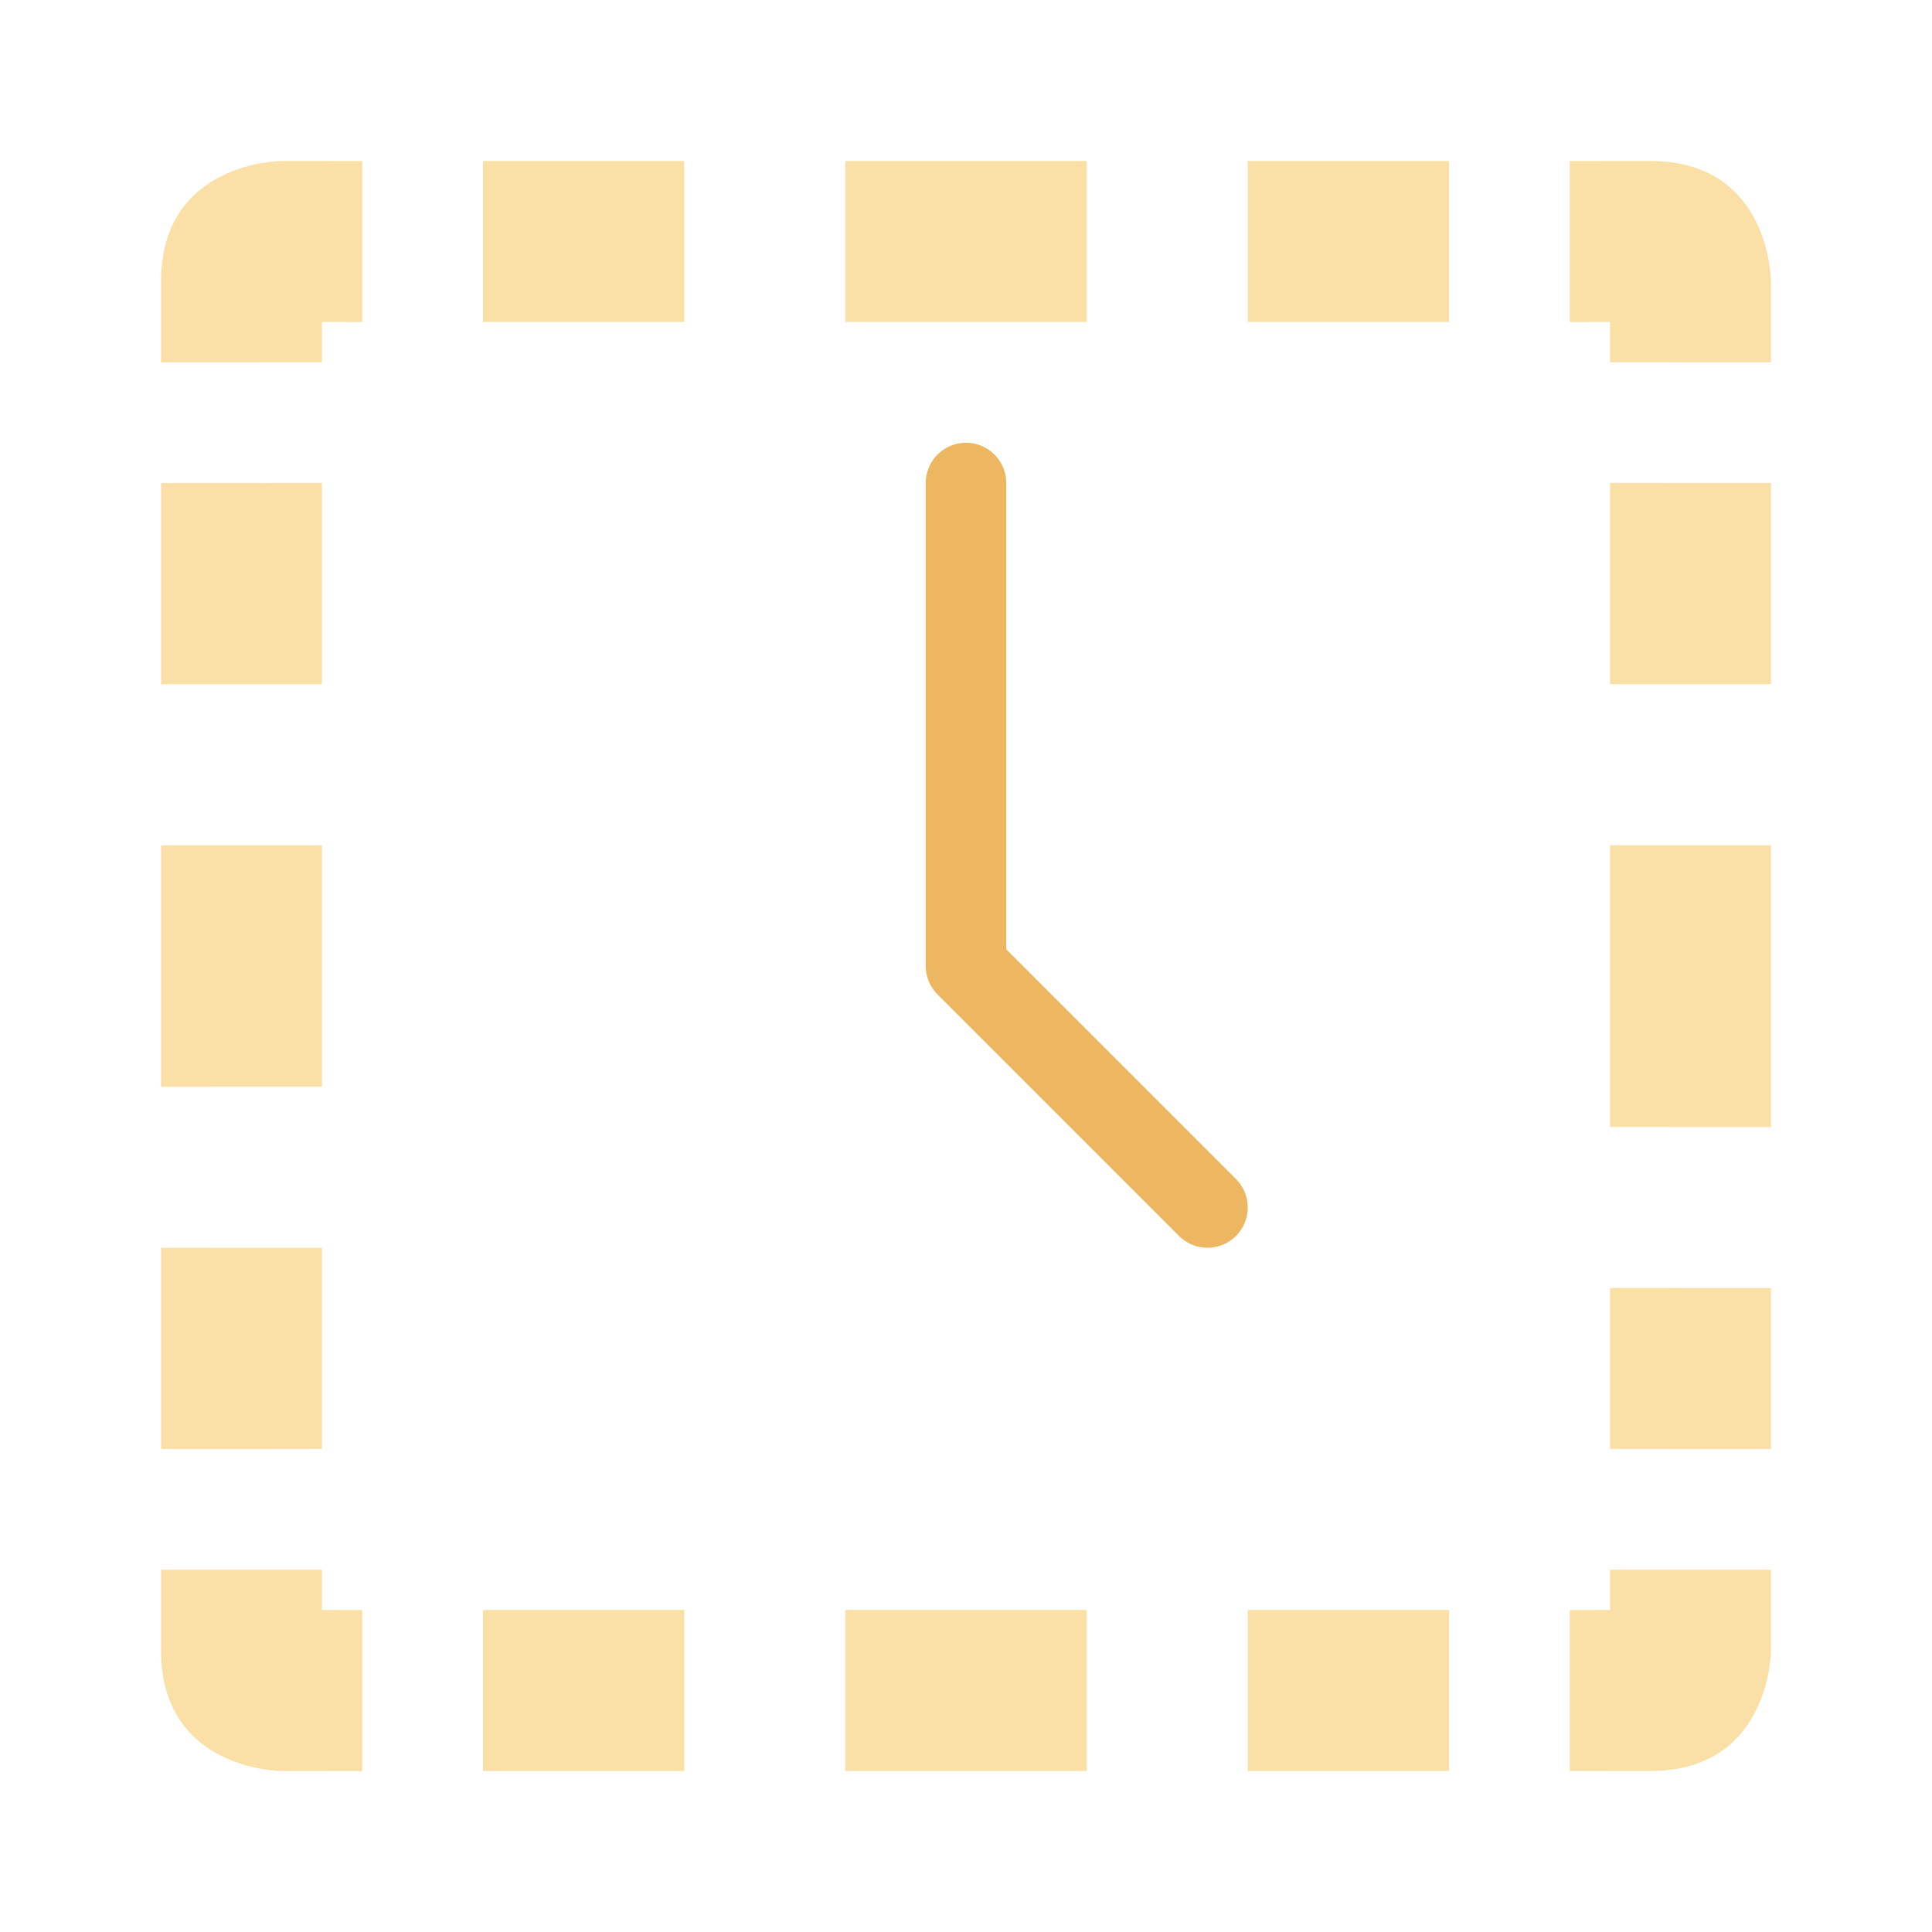
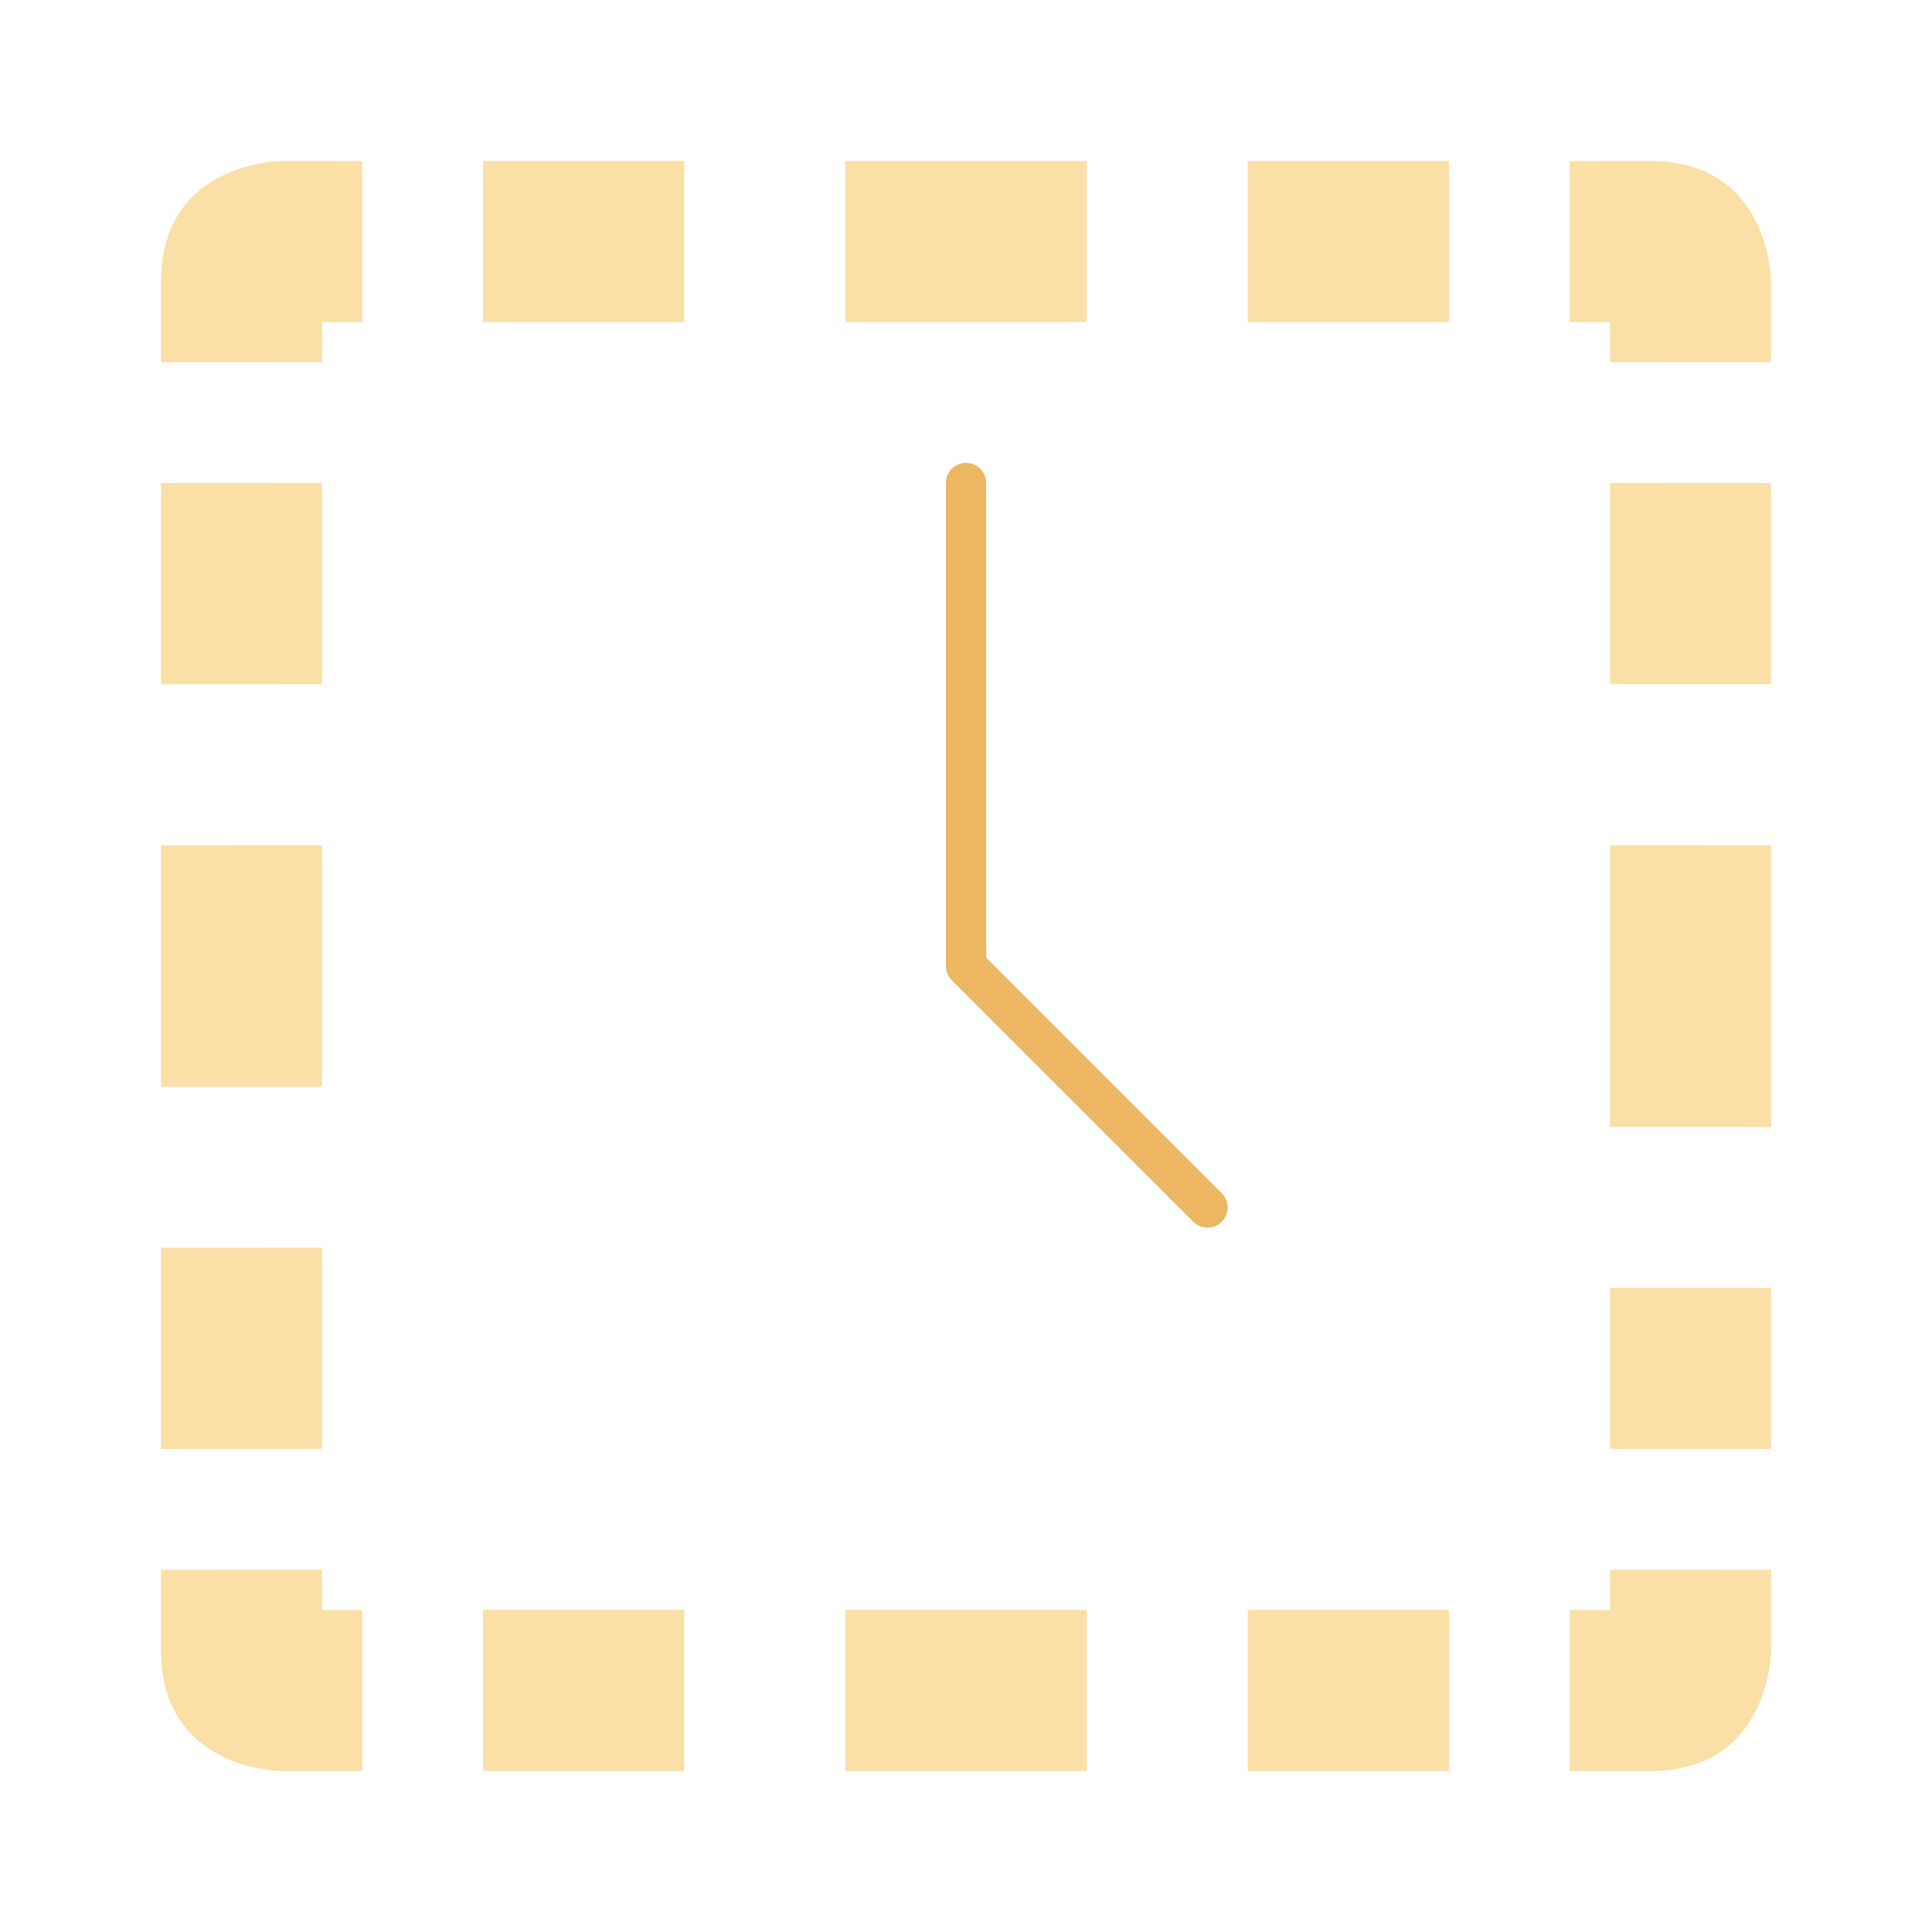
- <svg xmlns="http://www.w3.org/2000/svg" width="48" viewBox="0 0 48 48" height="48" id="svg2" version="1.1">
+ <svg xmlns="http://www.w3.org/2000/svg" width="96" viewBox="0 0 96 96" height="96" id="svg2" version="1.1">
  <defs id="defs10" />
-   <path style="opacity:0.5;fill:#f5c14e;line-height:normal;color:#000;fill-opacity:1" d="M 7,4 C 7,4 4,4 4,7 L 4,9.001 8,9 l 0,-1 1,0.001 0,-4 L 7,4 z m 14,0 0,4 6,0 0,-4 z m 10,0 0,4 5,0 0,-4 z m 8,0.001 0,4 L 40,8 40,9 44,9.001 44,7 C 44,7 44,4 41,4 z M 12,4 l 0,4 5,0 0,-4 z m 28,7.999 0,5 L 44,17 44,12 z M 4,12 4,17.001 8,17 8,11.999 z m 36,8.999 0,7 L 44,28 44,21 z m 0,11 0,4 L 44,36 44,32 z M 4,21 l 0,6 4,-0.001 0,-6 z m 0,10 0,5 4,-10e-4 0,-5 z m 1.07e-5,8.001 L 4,41 c 0,3 3,3 3,3 l 2,0.001 L 9,40 8,39.999 8,39 z M 40,39 40,39.999 39,40 39,44.001 41,44 c 3,0 3,-3 3,-3 l 1.1e-5,-1.999 z M 12,39.999 12,44 l 5,0 -1.1e-5,-4.001 z m 9,0 L 21,44 l 6,0 -1.1e-5,-4.001 z m 10,0 L 31,44 l 5,0 -1.1e-5,-4.001 z" id="path4" />
-   <path style="fill:none;stroke:#e9a439;stroke-linejoin:round;stroke-linecap:round;stroke-width:2;stroke-opacity:1;opacity:0.8" d="m 24,12 0,12 6,6" id="path6" />
+   <path style="color:#000000;line-height:normal;opacity:0.5;fill:#f5c14e;fill-opacity:1" d="m 14,8 c 0,0 -6,0 -6,6 l 2.14e-5,4.002 8,-0.002 0,-2 2,0.002 0,-8 -4,-0.002 z m 28,0 0,8 12,0 0,-8 z m 20,0 0,8 10,0 0,-8 z m 16,0.002 0,8 2,-0.002 0,2 8,0.002 -2.2e-5,-4.002 c 0,0 0,-6 -6,-6 z m -54,-0.002 0,8 10,0 0,-8 z m 56,15.998 0,10 8,0.002 0,-10 z M 8,24 l 2.14e-5,10.002 8,-0.002 -2.2e-5,-10.002 z m 72,17.997 0,14 8,0.002 0,-14 z m 0,21.999 0,8 8,0.002 0,-8 z M 8,41.999 l 0,12 8,-0.002 0,-12 z m 0,19.999 0,10 8,-0.002 0,-10 z M 8,78 8,81.998 c 0,6 6,6 6,6 l 4,0.002 -2.2e-5,-8.002 -2,-0.002 2.2e-5,-1.998 z m 72,-0.002 -2.2e-5,1.998 -2,0.002 2.2e-5,8.002 4,-0.002 c 6,0 6,-6 6,-6 L 88,78 Z m -56,1.998 2.2e-5,8.002 10,0 -2.2e-5,-8.002 z m 18,0 2.2e-5,8.002 12,0 -2.2e-5,-8.002 z m 20,0 2.2e-5,8.002 10,0 -2.2e-5,-8.002 z" id="path4" />
+   <path style="opacity:0.8;fill:none;stroke:#e9a439;stroke-width:2;stroke-linecap:round;stroke-linejoin:round;stroke-opacity:1" d="m 48,24 0,23.999 12,12" id="path6" />
</svg>
